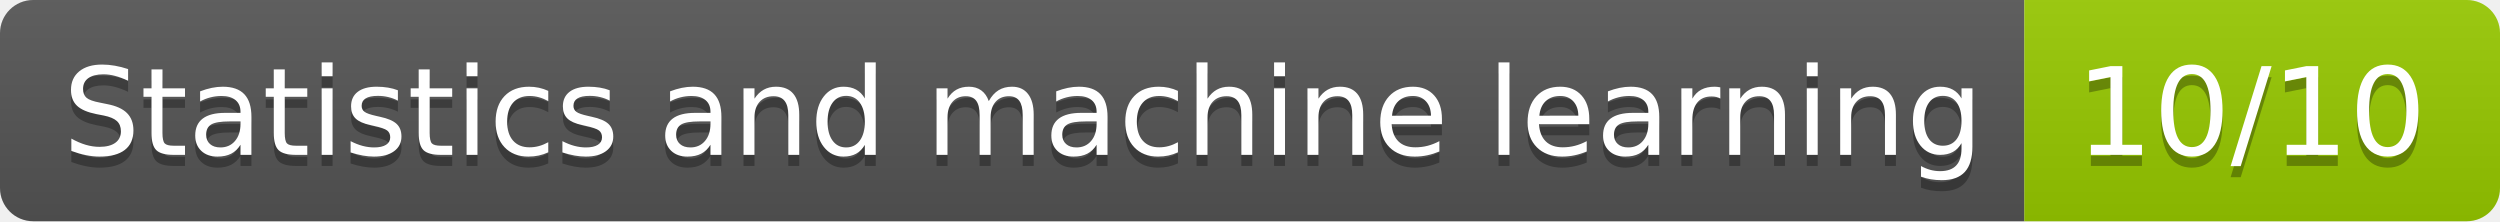
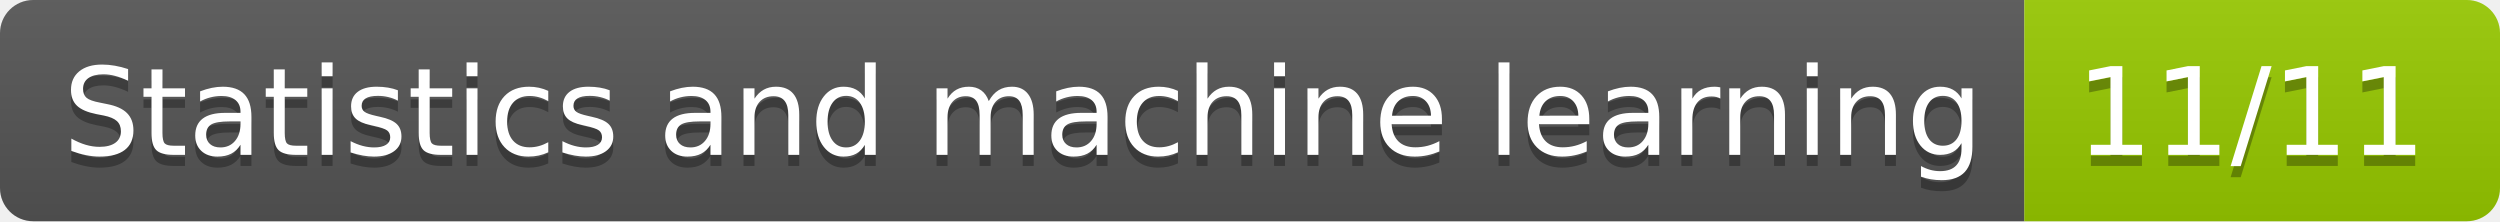
- <svg xmlns="http://www.w3.org/2000/svg" width="226" height="20" role="img" aria-label="Statistics and machine learning: 10/10">
+ <svg xmlns="http://www.w3.org/2000/svg" width="226" height="20" role="img" aria-label="Statistics and machine learning: 11/11">
  <linearGradient id="s" x2="0" y2="100%">
    <stop offset="0" stop-color="#bbb" stop-opacity=".1" />
    <stop offset="1" stop-opacity=".1" />
  </linearGradient>
  <clipPath id="r">
    <rect width="226" height="20" rx="3" fill="#fff" />
  </clipPath>
  <g clip-path="url(#r)">
    <rect width="183" height="20" fill="#555" />
    <rect x="183" width="43" height="20" fill="#97ca00" />
    <rect width="226" height="20" fill="url(#s)" />
  </g>
  <g fill="#fff" text-anchor="middle" font-family="Verdana,Geneva,DejaVu Sans,sans-serif" text-rendering="geometricPrecision" font-size="110">
    <text aria-hidden="true" x="925" y="150" fill="#010101" fill-opacity=".3" transform="scale(.1)" textLength="1730">Statistics and machine learning</text>
    <text x="925" y="140" transform="scale(.1)" fill="#fff" textLength="1730">Statistics and machine learning</text>
-     <text aria-hidden="true" x="2035" y="150" fill="#010101" fill-opacity=".3" transform="scale(.1)" textLength="330">10/10</text>
-     <text x="2035" y="140" transform="scale(.1)" fill="#fff" textLength="330">10/10</text>
+     <text aria-hidden="true" x="2035" y="150" fill="#010101" fill-opacity=".3" transform="scale(.1)" textLength="330">11/11</text>
+     <text x="2035" y="140" transform="scale(.1)" fill="#fff" textLength="330">11/11</text>
  </g>
</svg>
